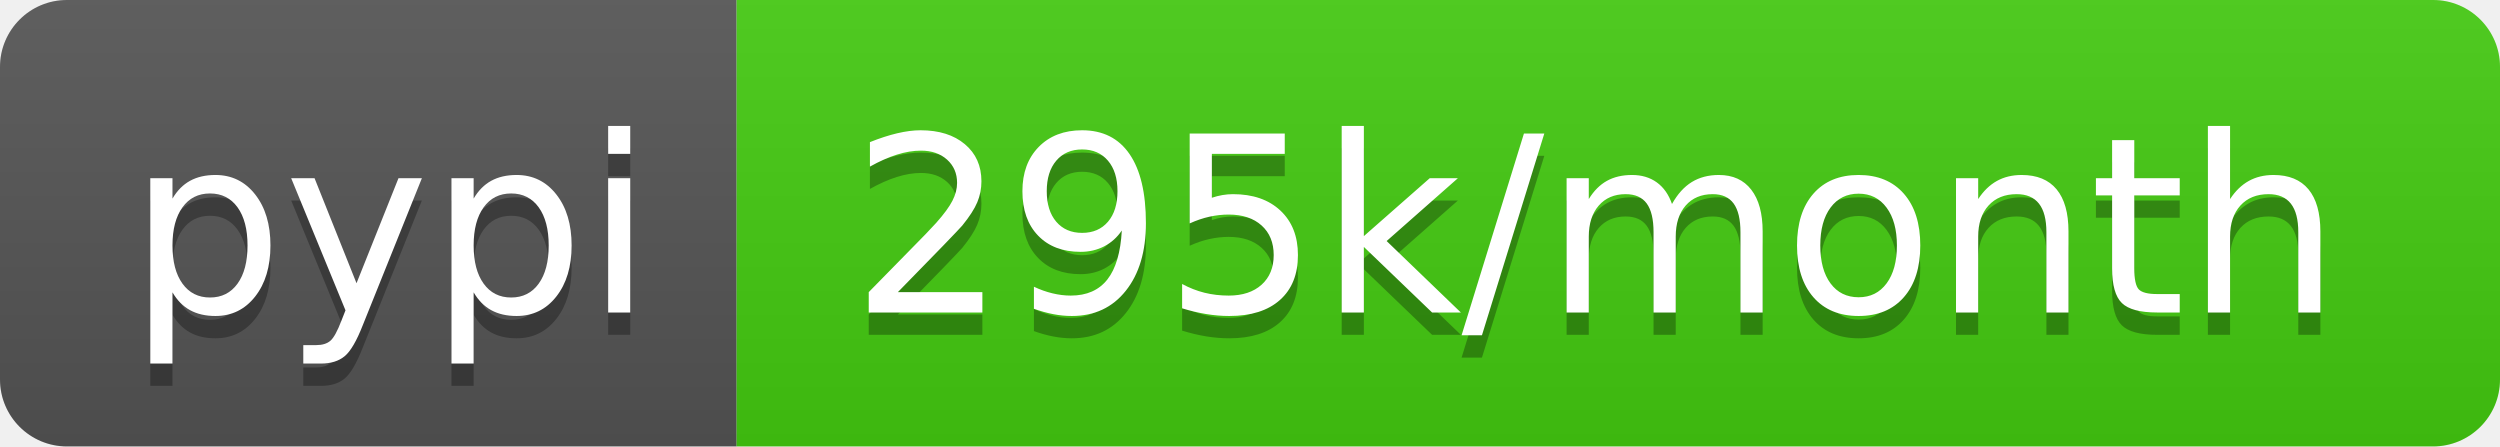
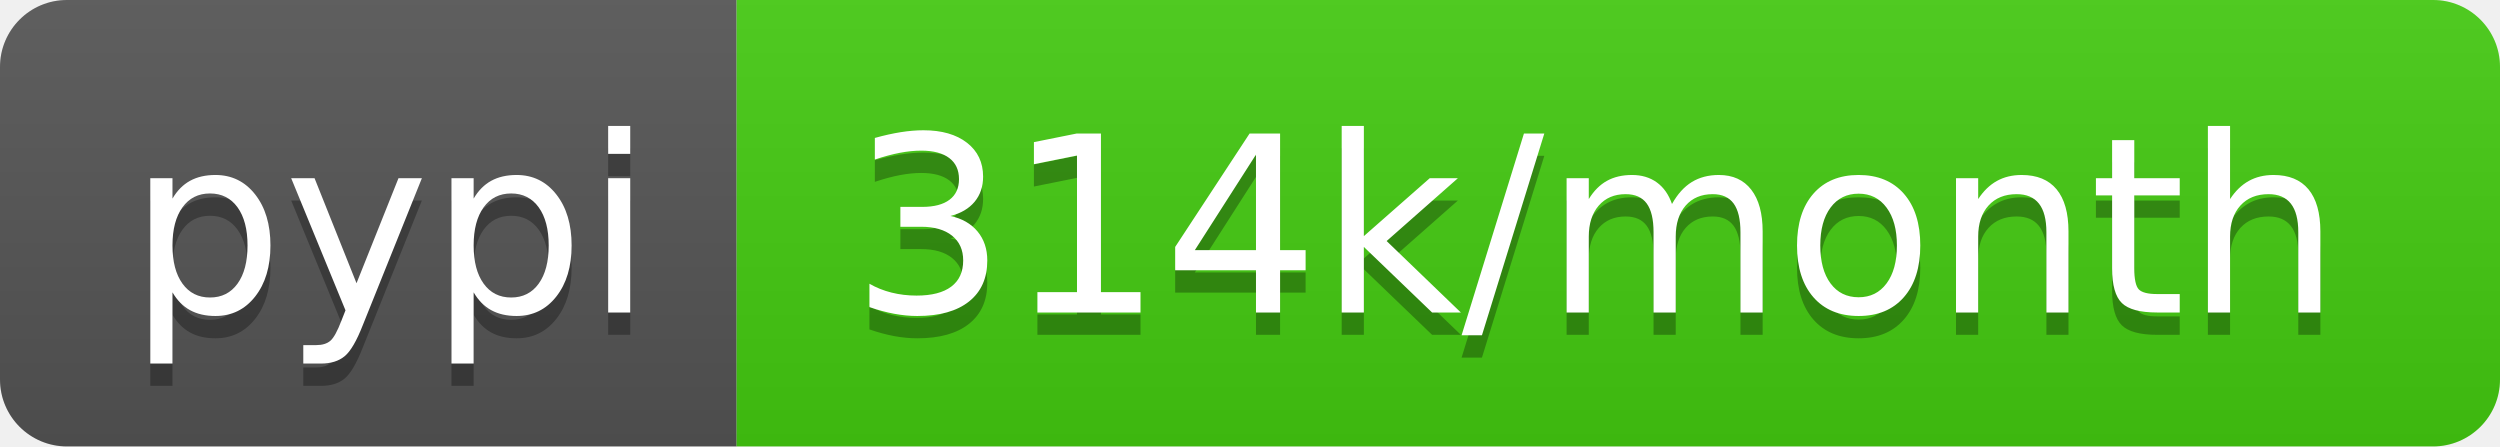
- <svg xmlns="http://www.w3.org/2000/svg" width="112" height="20" role="img" aria-label="pypi: 295k/month">
+ <svg xmlns="http://www.w3.org/2000/svg" width="112" height="20" role="img" aria-label="pypi: 314k/month">
  <linearGradient id="s" x2="0" y2="100%">
    <stop offset="0" stop-color="#bbb" stop-opacity=".1" />
    <stop offset="1" stop-opacity=".1" />
  </linearGradient>
  <clipPath id="r">
    <rect width="112" height="20" rx="3" fill="#fff" />
  </clipPath>
  <g clip-path="url(#r)">
    <rect width="33" height="20" fill="#555" />
    <rect x="33" width="79" height="20" fill="#4c1" />
    <rect width="112" height="20" fill="url(#s)" />
  </g>
  <g fill="#fff" text-anchor="middle" font-family="Verdana,Geneva,DejaVu Sans,sans-serif" text-rendering="geometricPrecision" font-size="110">
    <text aria-hidden="true" x="175" y="150" fill="#010101" fill-opacity=".3" transform="scale(.1)" textLength="230">pypi</text>
    <text x="175" y="140" transform="scale(.1)" fill="#fff" textLength="230">pypi</text>
-     <text aria-hidden="true" x="715" y="150" fill="#010101" fill-opacity=".3" transform="scale(.1)" textLength="690">295k/month</text>
-     <text x="715" y="140" transform="scale(.1)" fill="#fff" textLength="690">295k/month</text>
+     <text aria-hidden="true" x="715" y="150" fill="#010101" fill-opacity=".3" transform="scale(.1)" textLength="690">314k/month</text>
+     <text x="715" y="140" transform="scale(.1)" fill="#fff" textLength="690">314k/month</text>
  </g>
</svg>
